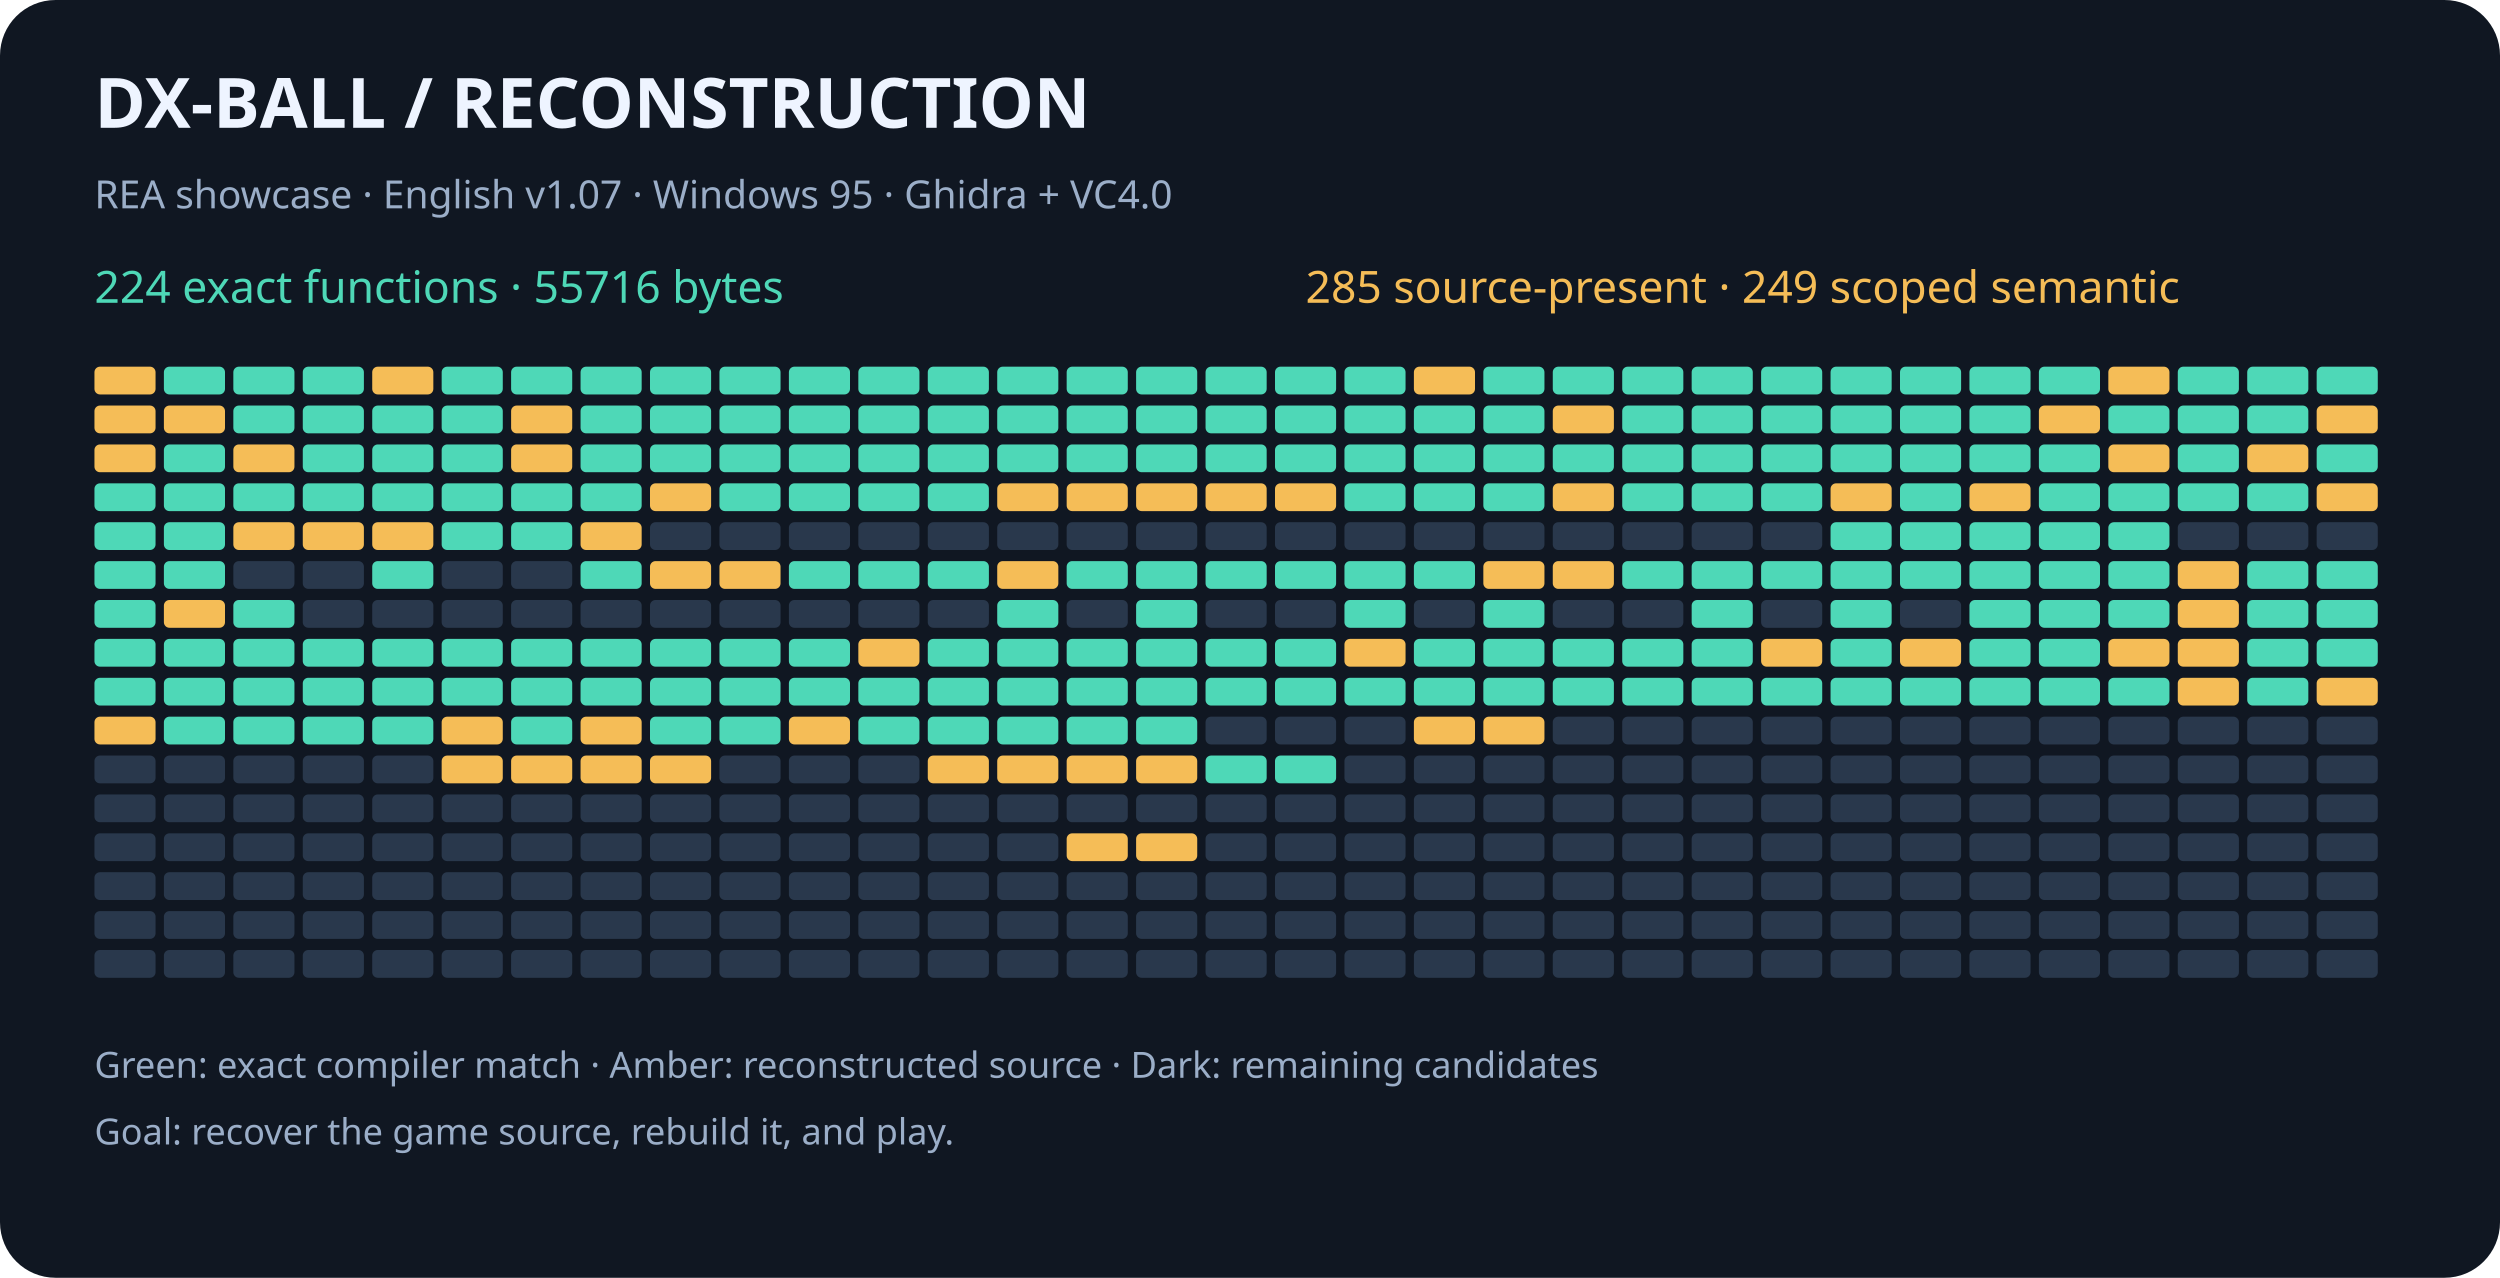
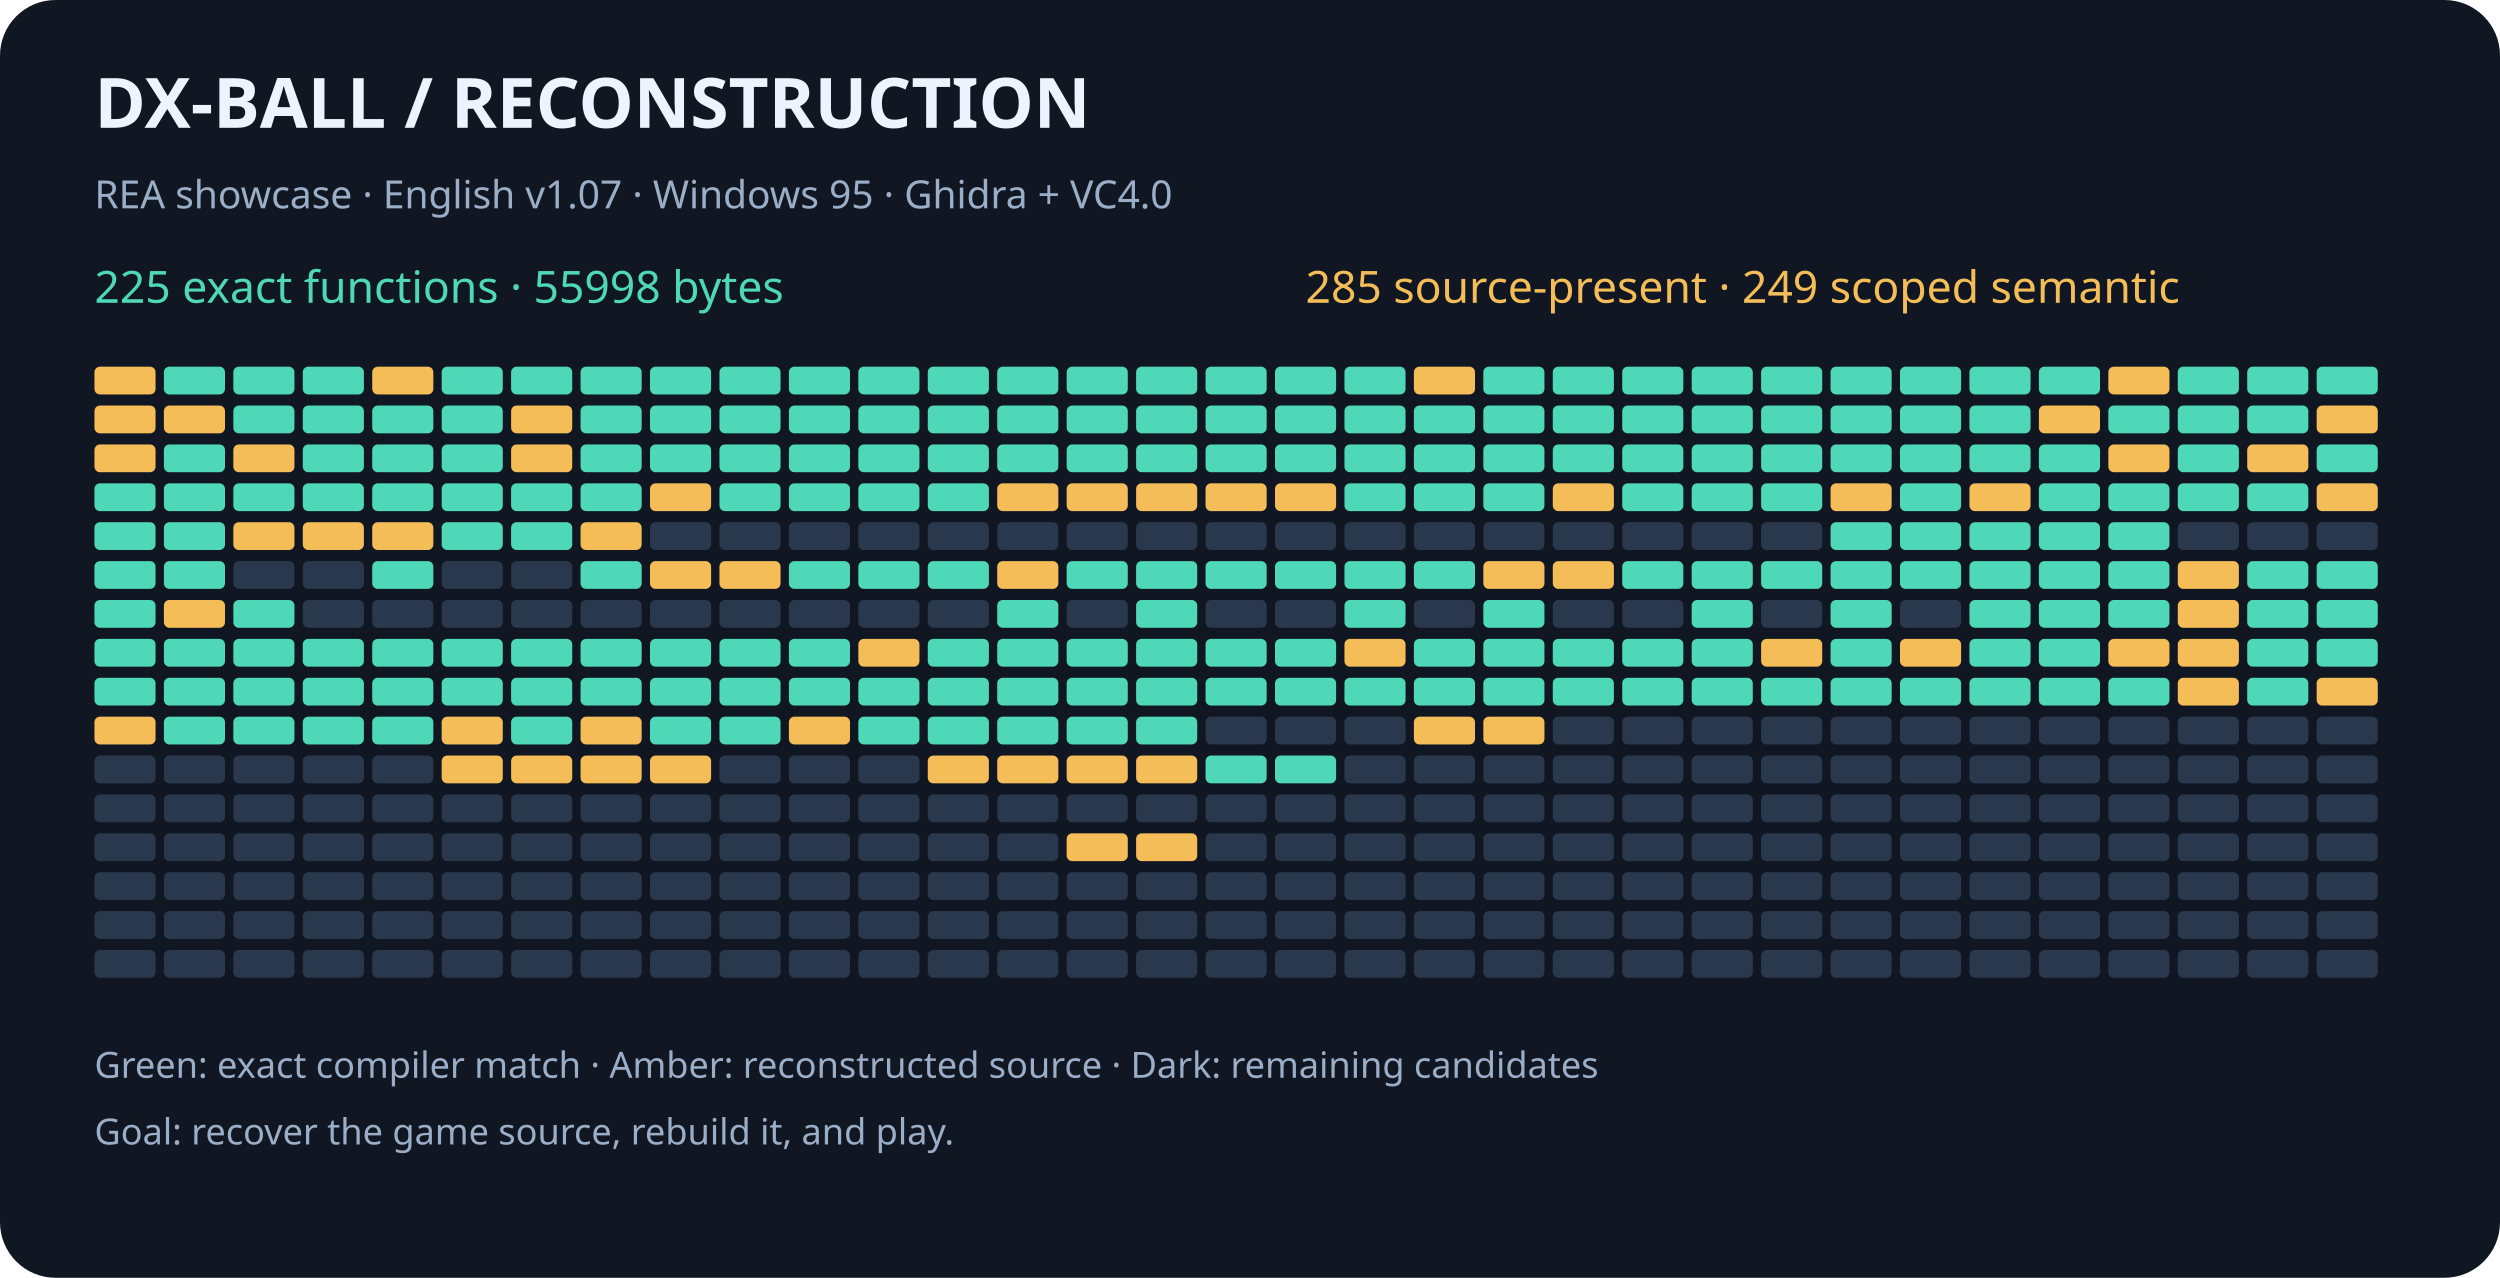
<svg xmlns="http://www.w3.org/2000/svg" width="900" height="460" viewBox="0 0 900 460" role="img" aria-labelledby="title desc">
  <rect width="900" height="460" rx="20" fill="#101722" />
  <g font-family="sans-serif">
    <text x="34" y="46" fill="#eef4ff" font-size="25" font-weight="bold">DX-BALL  /  RECONSTRUCTION</text>
    <text x="34" y="75" fill="#9baec8" font-size="14">REA showcase · English v1.07 · Windows 95 · Ghidra + VC4.0</text>
-     <text x="34" y="109" fill="#4ed8b7" font-size="16">224 exact functions · 55716 bytes</text>
+     <text x="34" y="109" fill="#4ed8b7" font-size="16">225 exact functions · 55998 bytes</text>
    <text x="470" y="109" fill="#f5bd57" font-size="16">285 source-present · 249 scoped semantic</text>
    <rect x="34" y="132" width="22" height="10" rx="2" fill="#f5bd57" />
    <rect x="59" y="132" width="22" height="10" rx="2" fill="#4ed8b7" />
    <rect x="84" y="132" width="22" height="10" rx="2" fill="#4ed8b7" />
    <rect x="109" y="132" width="22" height="10" rx="2" fill="#4ed8b7" />
    <rect x="134" y="132" width="22" height="10" rx="2" fill="#f5bd57" />
    <rect x="159" y="132" width="22" height="10" rx="2" fill="#4ed8b7" />
    <rect x="184" y="132" width="22" height="10" rx="2" fill="#4ed8b7" />
    <rect x="209" y="132" width="22" height="10" rx="2" fill="#4ed8b7" />
    <rect x="234" y="132" width="22" height="10" rx="2" fill="#4ed8b7" />
    <rect x="259" y="132" width="22" height="10" rx="2" fill="#4ed8b7" />
    <rect x="284" y="132" width="22" height="10" rx="2" fill="#4ed8b7" />
    <rect x="309" y="132" width="22" height="10" rx="2" fill="#4ed8b7" />
    <rect x="334" y="132" width="22" height="10" rx="2" fill="#4ed8b7" />
    <rect x="359" y="132" width="22" height="10" rx="2" fill="#4ed8b7" />
    <rect x="384" y="132" width="22" height="10" rx="2" fill="#4ed8b7" />
    <rect x="409" y="132" width="22" height="10" rx="2" fill="#4ed8b7" />
    <rect x="434" y="132" width="22" height="10" rx="2" fill="#4ed8b7" />
    <rect x="459" y="132" width="22" height="10" rx="2" fill="#4ed8b7" />
    <rect x="484" y="132" width="22" height="10" rx="2" fill="#4ed8b7" />
    <rect x="509" y="132" width="22" height="10" rx="2" fill="#f5bd57" />
    <rect x="534" y="132" width="22" height="10" rx="2" fill="#4ed8b7" />
    <rect x="559" y="132" width="22" height="10" rx="2" fill="#4ed8b7" />
    <rect x="584" y="132" width="22" height="10" rx="2" fill="#4ed8b7" />
    <rect x="609" y="132" width="22" height="10" rx="2" fill="#4ed8b7" />
    <rect x="634" y="132" width="22" height="10" rx="2" fill="#4ed8b7" />
    <rect x="659" y="132" width="22" height="10" rx="2" fill="#4ed8b7" />
    <rect x="684" y="132" width="22" height="10" rx="2" fill="#4ed8b7" />
    <rect x="709" y="132" width="22" height="10" rx="2" fill="#4ed8b7" />
    <rect x="734" y="132" width="22" height="10" rx="2" fill="#4ed8b7" />
    <rect x="759" y="132" width="22" height="10" rx="2" fill="#f5bd57" />
    <rect x="784" y="132" width="22" height="10" rx="2" fill="#4ed8b7" />
    <rect x="809" y="132" width="22" height="10" rx="2" fill="#4ed8b7" />
    <rect x="834" y="132" width="22" height="10" rx="2" fill="#4ed8b7" />
    <rect x="34" y="146" width="22" height="10" rx="2" fill="#f5bd57" />
    <rect x="59" y="146" width="22" height="10" rx="2" fill="#f5bd57" />
    <rect x="84" y="146" width="22" height="10" rx="2" fill="#4ed8b7" />
    <rect x="109" y="146" width="22" height="10" rx="2" fill="#4ed8b7" />
    <rect x="134" y="146" width="22" height="10" rx="2" fill="#4ed8b7" />
    <rect x="159" y="146" width="22" height="10" rx="2" fill="#4ed8b7" />
    <rect x="184" y="146" width="22" height="10" rx="2" fill="#f5bd57" />
    <rect x="209" y="146" width="22" height="10" rx="2" fill="#4ed8b7" />
    <rect x="234" y="146" width="22" height="10" rx="2" fill="#4ed8b7" />
    <rect x="259" y="146" width="22" height="10" rx="2" fill="#4ed8b7" />
    <rect x="284" y="146" width="22" height="10" rx="2" fill="#4ed8b7" />
    <rect x="309" y="146" width="22" height="10" rx="2" fill="#4ed8b7" />
    <rect x="334" y="146" width="22" height="10" rx="2" fill="#4ed8b7" />
    <rect x="359" y="146" width="22" height="10" rx="2" fill="#4ed8b7" />
    <rect x="384" y="146" width="22" height="10" rx="2" fill="#4ed8b7" />
    <rect x="409" y="146" width="22" height="10" rx="2" fill="#4ed8b7" />
    <rect x="434" y="146" width="22" height="10" rx="2" fill="#4ed8b7" />
    <rect x="459" y="146" width="22" height="10" rx="2" fill="#4ed8b7" />
    <rect x="484" y="146" width="22" height="10" rx="2" fill="#4ed8b7" />
    <rect x="509" y="146" width="22" height="10" rx="2" fill="#4ed8b7" />
    <rect x="534" y="146" width="22" height="10" rx="2" fill="#4ed8b7" />
-     <rect x="559" y="146" width="22" height="10" rx="2" fill="#f5bd57" />
+     <rect x="559" y="146" width="22" height="10" rx="2" fill="#4ed8b7" />
    <rect x="584" y="146" width="22" height="10" rx="2" fill="#4ed8b7" />
    <rect x="609" y="146" width="22" height="10" rx="2" fill="#4ed8b7" />
    <rect x="634" y="146" width="22" height="10" rx="2" fill="#4ed8b7" />
    <rect x="659" y="146" width="22" height="10" rx="2" fill="#4ed8b7" />
    <rect x="684" y="146" width="22" height="10" rx="2" fill="#4ed8b7" />
    <rect x="709" y="146" width="22" height="10" rx="2" fill="#4ed8b7" />
    <rect x="734" y="146" width="22" height="10" rx="2" fill="#f5bd57" />
    <rect x="759" y="146" width="22" height="10" rx="2" fill="#4ed8b7" />
    <rect x="784" y="146" width="22" height="10" rx="2" fill="#4ed8b7" />
    <rect x="809" y="146" width="22" height="10" rx="2" fill="#4ed8b7" />
    <rect x="834" y="146" width="22" height="10" rx="2" fill="#f5bd57" />
    <rect x="34" y="160" width="22" height="10" rx="2" fill="#f5bd57" />
    <rect x="59" y="160" width="22" height="10" rx="2" fill="#4ed8b7" />
    <rect x="84" y="160" width="22" height="10" rx="2" fill="#f5bd57" />
    <rect x="109" y="160" width="22" height="10" rx="2" fill="#4ed8b7" />
    <rect x="134" y="160" width="22" height="10" rx="2" fill="#4ed8b7" />
    <rect x="159" y="160" width="22" height="10" rx="2" fill="#4ed8b7" />
    <rect x="184" y="160" width="22" height="10" rx="2" fill="#f5bd57" />
    <rect x="209" y="160" width="22" height="10" rx="2" fill="#4ed8b7" />
    <rect x="234" y="160" width="22" height="10" rx="2" fill="#4ed8b7" />
    <rect x="259" y="160" width="22" height="10" rx="2" fill="#4ed8b7" />
    <rect x="284" y="160" width="22" height="10" rx="2" fill="#4ed8b7" />
    <rect x="309" y="160" width="22" height="10" rx="2" fill="#4ed8b7" />
    <rect x="334" y="160" width="22" height="10" rx="2" fill="#4ed8b7" />
    <rect x="359" y="160" width="22" height="10" rx="2" fill="#4ed8b7" />
    <rect x="384" y="160" width="22" height="10" rx="2" fill="#4ed8b7" />
    <rect x="409" y="160" width="22" height="10" rx="2" fill="#4ed8b7" />
    <rect x="434" y="160" width="22" height="10" rx="2" fill="#4ed8b7" />
    <rect x="459" y="160" width="22" height="10" rx="2" fill="#4ed8b7" />
    <rect x="484" y="160" width="22" height="10" rx="2" fill="#4ed8b7" />
    <rect x="509" y="160" width="22" height="10" rx="2" fill="#4ed8b7" />
    <rect x="534" y="160" width="22" height="10" rx="2" fill="#4ed8b7" />
    <rect x="559" y="160" width="22" height="10" rx="2" fill="#4ed8b7" />
    <rect x="584" y="160" width="22" height="10" rx="2" fill="#4ed8b7" />
    <rect x="609" y="160" width="22" height="10" rx="2" fill="#4ed8b7" />
    <rect x="634" y="160" width="22" height="10" rx="2" fill="#4ed8b7" />
    <rect x="659" y="160" width="22" height="10" rx="2" fill="#4ed8b7" />
    <rect x="684" y="160" width="22" height="10" rx="2" fill="#4ed8b7" />
    <rect x="709" y="160" width="22" height="10" rx="2" fill="#4ed8b7" />
    <rect x="734" y="160" width="22" height="10" rx="2" fill="#4ed8b7" />
    <rect x="759" y="160" width="22" height="10" rx="2" fill="#f5bd57" />
    <rect x="784" y="160" width="22" height="10" rx="2" fill="#4ed8b7" />
    <rect x="809" y="160" width="22" height="10" rx="2" fill="#f5bd57" />
    <rect x="834" y="160" width="22" height="10" rx="2" fill="#4ed8b7" />
    <rect x="34" y="174" width="22" height="10" rx="2" fill="#4ed8b7" />
    <rect x="59" y="174" width="22" height="10" rx="2" fill="#4ed8b7" />
    <rect x="84" y="174" width="22" height="10" rx="2" fill="#4ed8b7" />
    <rect x="109" y="174" width="22" height="10" rx="2" fill="#4ed8b7" />
    <rect x="134" y="174" width="22" height="10" rx="2" fill="#4ed8b7" />
    <rect x="159" y="174" width="22" height="10" rx="2" fill="#4ed8b7" />
    <rect x="184" y="174" width="22" height="10" rx="2" fill="#4ed8b7" />
    <rect x="209" y="174" width="22" height="10" rx="2" fill="#4ed8b7" />
    <rect x="234" y="174" width="22" height="10" rx="2" fill="#f5bd57" />
    <rect x="259" y="174" width="22" height="10" rx="2" fill="#4ed8b7" />
    <rect x="284" y="174" width="22" height="10" rx="2" fill="#4ed8b7" />
    <rect x="309" y="174" width="22" height="10" rx="2" fill="#4ed8b7" />
    <rect x="334" y="174" width="22" height="10" rx="2" fill="#4ed8b7" />
    <rect x="359" y="174" width="22" height="10" rx="2" fill="#f5bd57" />
    <rect x="384" y="174" width="22" height="10" rx="2" fill="#f5bd57" />
    <rect x="409" y="174" width="22" height="10" rx="2" fill="#f5bd57" />
    <rect x="434" y="174" width="22" height="10" rx="2" fill="#f5bd57" />
    <rect x="459" y="174" width="22" height="10" rx="2" fill="#f5bd57" />
    <rect x="484" y="174" width="22" height="10" rx="2" fill="#4ed8b7" />
    <rect x="509" y="174" width="22" height="10" rx="2" fill="#4ed8b7" />
    <rect x="534" y="174" width="22" height="10" rx="2" fill="#4ed8b7" />
    <rect x="559" y="174" width="22" height="10" rx="2" fill="#f5bd57" />
    <rect x="584" y="174" width="22" height="10" rx="2" fill="#4ed8b7" />
    <rect x="609" y="174" width="22" height="10" rx="2" fill="#4ed8b7" />
    <rect x="634" y="174" width="22" height="10" rx="2" fill="#4ed8b7" />
    <rect x="659" y="174" width="22" height="10" rx="2" fill="#f5bd57" />
    <rect x="684" y="174" width="22" height="10" rx="2" fill="#4ed8b7" />
    <rect x="709" y="174" width="22" height="10" rx="2" fill="#f5bd57" />
    <rect x="734" y="174" width="22" height="10" rx="2" fill="#4ed8b7" />
    <rect x="759" y="174" width="22" height="10" rx="2" fill="#4ed8b7" />
    <rect x="784" y="174" width="22" height="10" rx="2" fill="#4ed8b7" />
    <rect x="809" y="174" width="22" height="10" rx="2" fill="#4ed8b7" />
    <rect x="834" y="174" width="22" height="10" rx="2" fill="#f5bd57" />
    <rect x="34" y="188" width="22" height="10" rx="2" fill="#4ed8b7" />
    <rect x="59" y="188" width="22" height="10" rx="2" fill="#4ed8b7" />
    <rect x="84" y="188" width="22" height="10" rx="2" fill="#f5bd57" />
    <rect x="109" y="188" width="22" height="10" rx="2" fill="#f5bd57" />
    <rect x="134" y="188" width="22" height="10" rx="2" fill="#f5bd57" />
    <rect x="159" y="188" width="22" height="10" rx="2" fill="#4ed8b7" />
    <rect x="184" y="188" width="22" height="10" rx="2" fill="#4ed8b7" />
    <rect x="209" y="188" width="22" height="10" rx="2" fill="#f5bd57" />
    <rect x="234" y="188" width="22" height="10" rx="2" fill="#29384c" />
    <rect x="259" y="188" width="22" height="10" rx="2" fill="#29384c" />
    <rect x="284" y="188" width="22" height="10" rx="2" fill="#29384c" />
    <rect x="309" y="188" width="22" height="10" rx="2" fill="#29384c" />
    <rect x="334" y="188" width="22" height="10" rx="2" fill="#29384c" />
    <rect x="359" y="188" width="22" height="10" rx="2" fill="#29384c" />
    <rect x="384" y="188" width="22" height="10" rx="2" fill="#29384c" />
    <rect x="409" y="188" width="22" height="10" rx="2" fill="#29384c" />
    <rect x="434" y="188" width="22" height="10" rx="2" fill="#29384c" />
    <rect x="459" y="188" width="22" height="10" rx="2" fill="#29384c" />
    <rect x="484" y="188" width="22" height="10" rx="2" fill="#29384c" />
    <rect x="509" y="188" width="22" height="10" rx="2" fill="#29384c" />
    <rect x="534" y="188" width="22" height="10" rx="2" fill="#29384c" />
    <rect x="559" y="188" width="22" height="10" rx="2" fill="#29384c" />
    <rect x="584" y="188" width="22" height="10" rx="2" fill="#29384c" />
    <rect x="609" y="188" width="22" height="10" rx="2" fill="#29384c" />
    <rect x="634" y="188" width="22" height="10" rx="2" fill="#29384c" />
    <rect x="659" y="188" width="22" height="10" rx="2" fill="#4ed8b7" />
    <rect x="684" y="188" width="22" height="10" rx="2" fill="#4ed8b7" />
    <rect x="709" y="188" width="22" height="10" rx="2" fill="#4ed8b7" />
    <rect x="734" y="188" width="22" height="10" rx="2" fill="#4ed8b7" />
    <rect x="759" y="188" width="22" height="10" rx="2" fill="#4ed8b7" />
    <rect x="784" y="188" width="22" height="10" rx="2" fill="#29384c" />
    <rect x="809" y="188" width="22" height="10" rx="2" fill="#29384c" />
    <rect x="834" y="188" width="22" height="10" rx="2" fill="#29384c" />
    <rect x="34" y="202" width="22" height="10" rx="2" fill="#4ed8b7" />
    <rect x="59" y="202" width="22" height="10" rx="2" fill="#4ed8b7" />
    <rect x="84" y="202" width="22" height="10" rx="2" fill="#29384c" />
    <rect x="109" y="202" width="22" height="10" rx="2" fill="#29384c" />
    <rect x="134" y="202" width="22" height="10" rx="2" fill="#4ed8b7" />
    <rect x="159" y="202" width="22" height="10" rx="2" fill="#29384c" />
    <rect x="184" y="202" width="22" height="10" rx="2" fill="#29384c" />
    <rect x="209" y="202" width="22" height="10" rx="2" fill="#4ed8b7" />
    <rect x="234" y="202" width="22" height="10" rx="2" fill="#f5bd57" />
    <rect x="259" y="202" width="22" height="10" rx="2" fill="#f5bd57" />
    <rect x="284" y="202" width="22" height="10" rx="2" fill="#4ed8b7" />
    <rect x="309" y="202" width="22" height="10" rx="2" fill="#4ed8b7" />
    <rect x="334" y="202" width="22" height="10" rx="2" fill="#4ed8b7" />
    <rect x="359" y="202" width="22" height="10" rx="2" fill="#f5bd57" />
    <rect x="384" y="202" width="22" height="10" rx="2" fill="#4ed8b7" />
    <rect x="409" y="202" width="22" height="10" rx="2" fill="#4ed8b7" />
    <rect x="434" y="202" width="22" height="10" rx="2" fill="#4ed8b7" />
    <rect x="459" y="202" width="22" height="10" rx="2" fill="#4ed8b7" />
    <rect x="484" y="202" width="22" height="10" rx="2" fill="#4ed8b7" />
    <rect x="509" y="202" width="22" height="10" rx="2" fill="#4ed8b7" />
    <rect x="534" y="202" width="22" height="10" rx="2" fill="#f5bd57" />
    <rect x="559" y="202" width="22" height="10" rx="2" fill="#f5bd57" />
    <rect x="584" y="202" width="22" height="10" rx="2" fill="#4ed8b7" />
    <rect x="609" y="202" width="22" height="10" rx="2" fill="#4ed8b7" />
    <rect x="634" y="202" width="22" height="10" rx="2" fill="#4ed8b7" />
    <rect x="659" y="202" width="22" height="10" rx="2" fill="#4ed8b7" />
    <rect x="684" y="202" width="22" height="10" rx="2" fill="#4ed8b7" />
    <rect x="709" y="202" width="22" height="10" rx="2" fill="#4ed8b7" />
    <rect x="734" y="202" width="22" height="10" rx="2" fill="#4ed8b7" />
    <rect x="759" y="202" width="22" height="10" rx="2" fill="#4ed8b7" />
    <rect x="784" y="202" width="22" height="10" rx="2" fill="#f5bd57" />
    <rect x="809" y="202" width="22" height="10" rx="2" fill="#4ed8b7" />
    <rect x="834" y="202" width="22" height="10" rx="2" fill="#4ed8b7" />
    <rect x="34" y="216" width="22" height="10" rx="2" fill="#4ed8b7" />
    <rect x="59" y="216" width="22" height="10" rx="2" fill="#f5bd57" />
    <rect x="84" y="216" width="22" height="10" rx="2" fill="#4ed8b7" />
    <rect x="109" y="216" width="22" height="10" rx="2" fill="#29384c" />
    <rect x="134" y="216" width="22" height="10" rx="2" fill="#29384c" />
    <rect x="159" y="216" width="22" height="10" rx="2" fill="#29384c" />
    <rect x="184" y="216" width="22" height="10" rx="2" fill="#29384c" />
    <rect x="209" y="216" width="22" height="10" rx="2" fill="#29384c" />
    <rect x="234" y="216" width="22" height="10" rx="2" fill="#29384c" />
    <rect x="259" y="216" width="22" height="10" rx="2" fill="#29384c" />
    <rect x="284" y="216" width="22" height="10" rx="2" fill="#29384c" />
    <rect x="309" y="216" width="22" height="10" rx="2" fill="#29384c" />
    <rect x="334" y="216" width="22" height="10" rx="2" fill="#29384c" />
    <rect x="359" y="216" width="22" height="10" rx="2" fill="#4ed8b7" />
    <rect x="384" y="216" width="22" height="10" rx="2" fill="#29384c" />
    <rect x="409" y="216" width="22" height="10" rx="2" fill="#4ed8b7" />
    <rect x="434" y="216" width="22" height="10" rx="2" fill="#29384c" />
    <rect x="459" y="216" width="22" height="10" rx="2" fill="#29384c" />
    <rect x="484" y="216" width="22" height="10" rx="2" fill="#4ed8b7" />
    <rect x="509" y="216" width="22" height="10" rx="2" fill="#29384c" />
    <rect x="534" y="216" width="22" height="10" rx="2" fill="#4ed8b7" />
    <rect x="559" y="216" width="22" height="10" rx="2" fill="#29384c" />
    <rect x="584" y="216" width="22" height="10" rx="2" fill="#29384c" />
    <rect x="609" y="216" width="22" height="10" rx="2" fill="#4ed8b7" />
    <rect x="634" y="216" width="22" height="10" rx="2" fill="#29384c" />
    <rect x="659" y="216" width="22" height="10" rx="2" fill="#4ed8b7" />
    <rect x="684" y="216" width="22" height="10" rx="2" fill="#29384c" />
    <rect x="709" y="216" width="22" height="10" rx="2" fill="#4ed8b7" />
    <rect x="734" y="216" width="22" height="10" rx="2" fill="#4ed8b7" />
    <rect x="759" y="216" width="22" height="10" rx="2" fill="#4ed8b7" />
    <rect x="784" y="216" width="22" height="10" rx="2" fill="#f5bd57" />
    <rect x="809" y="216" width="22" height="10" rx="2" fill="#4ed8b7" />
    <rect x="834" y="216" width="22" height="10" rx="2" fill="#4ed8b7" />
    <rect x="34" y="230" width="22" height="10" rx="2" fill="#4ed8b7" />
    <rect x="59" y="230" width="22" height="10" rx="2" fill="#4ed8b7" />
    <rect x="84" y="230" width="22" height="10" rx="2" fill="#4ed8b7" />
    <rect x="109" y="230" width="22" height="10" rx="2" fill="#4ed8b7" />
    <rect x="134" y="230" width="22" height="10" rx="2" fill="#4ed8b7" />
    <rect x="159" y="230" width="22" height="10" rx="2" fill="#4ed8b7" />
    <rect x="184" y="230" width="22" height="10" rx="2" fill="#4ed8b7" />
    <rect x="209" y="230" width="22" height="10" rx="2" fill="#4ed8b7" />
    <rect x="234" y="230" width="22" height="10" rx="2" fill="#4ed8b7" />
    <rect x="259" y="230" width="22" height="10" rx="2" fill="#4ed8b7" />
    <rect x="284" y="230" width="22" height="10" rx="2" fill="#4ed8b7" />
    <rect x="309" y="230" width="22" height="10" rx="2" fill="#f5bd57" />
    <rect x="334" y="230" width="22" height="10" rx="2" fill="#4ed8b7" />
    <rect x="359" y="230" width="22" height="10" rx="2" fill="#4ed8b7" />
    <rect x="384" y="230" width="22" height="10" rx="2" fill="#4ed8b7" />
    <rect x="409" y="230" width="22" height="10" rx="2" fill="#4ed8b7" />
    <rect x="434" y="230" width="22" height="10" rx="2" fill="#4ed8b7" />
    <rect x="459" y="230" width="22" height="10" rx="2" fill="#4ed8b7" />
    <rect x="484" y="230" width="22" height="10" rx="2" fill="#f5bd57" />
    <rect x="509" y="230" width="22" height="10" rx="2" fill="#4ed8b7" />
    <rect x="534" y="230" width="22" height="10" rx="2" fill="#4ed8b7" />
    <rect x="559" y="230" width="22" height="10" rx="2" fill="#4ed8b7" />
    <rect x="584" y="230" width="22" height="10" rx="2" fill="#4ed8b7" />
    <rect x="609" y="230" width="22" height="10" rx="2" fill="#4ed8b7" />
    <rect x="634" y="230" width="22" height="10" rx="2" fill="#f5bd57" />
    <rect x="659" y="230" width="22" height="10" rx="2" fill="#4ed8b7" />
    <rect x="684" y="230" width="22" height="10" rx="2" fill="#f5bd57" />
    <rect x="709" y="230" width="22" height="10" rx="2" fill="#4ed8b7" />
    <rect x="734" y="230" width="22" height="10" rx="2" fill="#4ed8b7" />
    <rect x="759" y="230" width="22" height="10" rx="2" fill="#f5bd57" />
    <rect x="784" y="230" width="22" height="10" rx="2" fill="#f5bd57" />
    <rect x="809" y="230" width="22" height="10" rx="2" fill="#4ed8b7" />
    <rect x="834" y="230" width="22" height="10" rx="2" fill="#4ed8b7" />
    <rect x="34" y="244" width="22" height="10" rx="2" fill="#4ed8b7" />
    <rect x="59" y="244" width="22" height="10" rx="2" fill="#4ed8b7" />
    <rect x="84" y="244" width="22" height="10" rx="2" fill="#4ed8b7" />
    <rect x="109" y="244" width="22" height="10" rx="2" fill="#4ed8b7" />
    <rect x="134" y="244" width="22" height="10" rx="2" fill="#4ed8b7" />
    <rect x="159" y="244" width="22" height="10" rx="2" fill="#4ed8b7" />
    <rect x="184" y="244" width="22" height="10" rx="2" fill="#4ed8b7" />
    <rect x="209" y="244" width="22" height="10" rx="2" fill="#4ed8b7" />
    <rect x="234" y="244" width="22" height="10" rx="2" fill="#4ed8b7" />
    <rect x="259" y="244" width="22" height="10" rx="2" fill="#4ed8b7" />
    <rect x="284" y="244" width="22" height="10" rx="2" fill="#4ed8b7" />
    <rect x="309" y="244" width="22" height="10" rx="2" fill="#4ed8b7" />
    <rect x="334" y="244" width="22" height="10" rx="2" fill="#4ed8b7" />
    <rect x="359" y="244" width="22" height="10" rx="2" fill="#4ed8b7" />
    <rect x="384" y="244" width="22" height="10" rx="2" fill="#4ed8b7" />
    <rect x="409" y="244" width="22" height="10" rx="2" fill="#4ed8b7" />
    <rect x="434" y="244" width="22" height="10" rx="2" fill="#4ed8b7" />
    <rect x="459" y="244" width="22" height="10" rx="2" fill="#4ed8b7" />
    <rect x="484" y="244" width="22" height="10" rx="2" fill="#4ed8b7" />
    <rect x="509" y="244" width="22" height="10" rx="2" fill="#4ed8b7" />
    <rect x="534" y="244" width="22" height="10" rx="2" fill="#4ed8b7" />
    <rect x="559" y="244" width="22" height="10" rx="2" fill="#4ed8b7" />
    <rect x="584" y="244" width="22" height="10" rx="2" fill="#4ed8b7" />
    <rect x="609" y="244" width="22" height="10" rx="2" fill="#4ed8b7" />
    <rect x="634" y="244" width="22" height="10" rx="2" fill="#4ed8b7" />
    <rect x="659" y="244" width="22" height="10" rx="2" fill="#4ed8b7" />
    <rect x="684" y="244" width="22" height="10" rx="2" fill="#4ed8b7" />
    <rect x="709" y="244" width="22" height="10" rx="2" fill="#4ed8b7" />
    <rect x="734" y="244" width="22" height="10" rx="2" fill="#4ed8b7" />
    <rect x="759" y="244" width="22" height="10" rx="2" fill="#4ed8b7" />
    <rect x="784" y="244" width="22" height="10" rx="2" fill="#f5bd57" />
    <rect x="809" y="244" width="22" height="10" rx="2" fill="#4ed8b7" />
    <rect x="834" y="244" width="22" height="10" rx="2" fill="#f5bd57" />
    <rect x="34" y="258" width="22" height="10" rx="2" fill="#f5bd57" />
    <rect x="59" y="258" width="22" height="10" rx="2" fill="#4ed8b7" />
    <rect x="84" y="258" width="22" height="10" rx="2" fill="#4ed8b7" />
    <rect x="109" y="258" width="22" height="10" rx="2" fill="#4ed8b7" />
    <rect x="134" y="258" width="22" height="10" rx="2" fill="#4ed8b7" />
    <rect x="159" y="258" width="22" height="10" rx="2" fill="#f5bd57" />
    <rect x="184" y="258" width="22" height="10" rx="2" fill="#4ed8b7" />
    <rect x="209" y="258" width="22" height="10" rx="2" fill="#f5bd57" />
    <rect x="234" y="258" width="22" height="10" rx="2" fill="#4ed8b7" />
    <rect x="259" y="258" width="22" height="10" rx="2" fill="#4ed8b7" />
    <rect x="284" y="258" width="22" height="10" rx="2" fill="#f5bd57" />
    <rect x="309" y="258" width="22" height="10" rx="2" fill="#4ed8b7" />
    <rect x="334" y="258" width="22" height="10" rx="2" fill="#4ed8b7" />
    <rect x="359" y="258" width="22" height="10" rx="2" fill="#4ed8b7" />
    <rect x="384" y="258" width="22" height="10" rx="2" fill="#4ed8b7" />
    <rect x="409" y="258" width="22" height="10" rx="2" fill="#4ed8b7" />
    <rect x="434" y="258" width="22" height="10" rx="2" fill="#29384c" />
    <rect x="459" y="258" width="22" height="10" rx="2" fill="#29384c" />
    <rect x="484" y="258" width="22" height="10" rx="2" fill="#29384c" />
    <rect x="509" y="258" width="22" height="10" rx="2" fill="#f5bd57" />
    <rect x="534" y="258" width="22" height="10" rx="2" fill="#f5bd57" />
    <rect x="559" y="258" width="22" height="10" rx="2" fill="#29384c" />
    <rect x="584" y="258" width="22" height="10" rx="2" fill="#29384c" />
    <rect x="609" y="258" width="22" height="10" rx="2" fill="#29384c" />
    <rect x="634" y="258" width="22" height="10" rx="2" fill="#29384c" />
    <rect x="659" y="258" width="22" height="10" rx="2" fill="#29384c" />
    <rect x="684" y="258" width="22" height="10" rx="2" fill="#29384c" />
    <rect x="709" y="258" width="22" height="10" rx="2" fill="#29384c" />
    <rect x="734" y="258" width="22" height="10" rx="2" fill="#29384c" />
    <rect x="759" y="258" width="22" height="10" rx="2" fill="#29384c" />
    <rect x="784" y="258" width="22" height="10" rx="2" fill="#29384c" />
    <rect x="809" y="258" width="22" height="10" rx="2" fill="#29384c" />
    <rect x="834" y="258" width="22" height="10" rx="2" fill="#29384c" />
    <rect x="34" y="272" width="22" height="10" rx="2" fill="#29384c" />
    <rect x="59" y="272" width="22" height="10" rx="2" fill="#29384c" />
    <rect x="84" y="272" width="22" height="10" rx="2" fill="#29384c" />
    <rect x="109" y="272" width="22" height="10" rx="2" fill="#29384c" />
    <rect x="134" y="272" width="22" height="10" rx="2" fill="#29384c" />
    <rect x="159" y="272" width="22" height="10" rx="2" fill="#f5bd57" />
    <rect x="184" y="272" width="22" height="10" rx="2" fill="#f5bd57" />
    <rect x="209" y="272" width="22" height="10" rx="2" fill="#f5bd57" />
    <rect x="234" y="272" width="22" height="10" rx="2" fill="#f5bd57" />
    <rect x="259" y="272" width="22" height="10" rx="2" fill="#29384c" />
    <rect x="284" y="272" width="22" height="10" rx="2" fill="#29384c" />
    <rect x="309" y="272" width="22" height="10" rx="2" fill="#29384c" />
    <rect x="334" y="272" width="22" height="10" rx="2" fill="#f5bd57" />
    <rect x="359" y="272" width="22" height="10" rx="2" fill="#f5bd57" />
    <rect x="384" y="272" width="22" height="10" rx="2" fill="#f5bd57" />
    <rect x="409" y="272" width="22" height="10" rx="2" fill="#f5bd57" />
    <rect x="434" y="272" width="22" height="10" rx="2" fill="#4ed8b7" />
    <rect x="459" y="272" width="22" height="10" rx="2" fill="#4ed8b7" />
    <rect x="484" y="272" width="22" height="10" rx="2" fill="#29384c" />
    <rect x="509" y="272" width="22" height="10" rx="2" fill="#29384c" />
    <rect x="534" y="272" width="22" height="10" rx="2" fill="#29384c" />
    <rect x="559" y="272" width="22" height="10" rx="2" fill="#29384c" />
    <rect x="584" y="272" width="22" height="10" rx="2" fill="#29384c" />
    <rect x="609" y="272" width="22" height="10" rx="2" fill="#29384c" />
    <rect x="634" y="272" width="22" height="10" rx="2" fill="#29384c" />
    <rect x="659" y="272" width="22" height="10" rx="2" fill="#29384c" />
    <rect x="684" y="272" width="22" height="10" rx="2" fill="#29384c" />
    <rect x="709" y="272" width="22" height="10" rx="2" fill="#29384c" />
    <rect x="734" y="272" width="22" height="10" rx="2" fill="#29384c" />
    <rect x="759" y="272" width="22" height="10" rx="2" fill="#29384c" />
    <rect x="784" y="272" width="22" height="10" rx="2" fill="#29384c" />
    <rect x="809" y="272" width="22" height="10" rx="2" fill="#29384c" />
    <rect x="834" y="272" width="22" height="10" rx="2" fill="#29384c" />
    <rect x="34" y="286" width="22" height="10" rx="2" fill="#29384c" />
    <rect x="59" y="286" width="22" height="10" rx="2" fill="#29384c" />
    <rect x="84" y="286" width="22" height="10" rx="2" fill="#29384c" />
    <rect x="109" y="286" width="22" height="10" rx="2" fill="#29384c" />
    <rect x="134" y="286" width="22" height="10" rx="2" fill="#29384c" />
    <rect x="159" y="286" width="22" height="10" rx="2" fill="#29384c" />
    <rect x="184" y="286" width="22" height="10" rx="2" fill="#29384c" />
    <rect x="209" y="286" width="22" height="10" rx="2" fill="#29384c" />
    <rect x="234" y="286" width="22" height="10" rx="2" fill="#29384c" />
    <rect x="259" y="286" width="22" height="10" rx="2" fill="#29384c" />
    <rect x="284" y="286" width="22" height="10" rx="2" fill="#29384c" />
    <rect x="309" y="286" width="22" height="10" rx="2" fill="#29384c" />
    <rect x="334" y="286" width="22" height="10" rx="2" fill="#29384c" />
    <rect x="359" y="286" width="22" height="10" rx="2" fill="#29384c" />
    <rect x="384" y="286" width="22" height="10" rx="2" fill="#29384c" />
    <rect x="409" y="286" width="22" height="10" rx="2" fill="#29384c" />
    <rect x="434" y="286" width="22" height="10" rx="2" fill="#29384c" />
    <rect x="459" y="286" width="22" height="10" rx="2" fill="#29384c" />
    <rect x="484" y="286" width="22" height="10" rx="2" fill="#29384c" />
    <rect x="509" y="286" width="22" height="10" rx="2" fill="#29384c" />
    <rect x="534" y="286" width="22" height="10" rx="2" fill="#29384c" />
    <rect x="559" y="286" width="22" height="10" rx="2" fill="#29384c" />
    <rect x="584" y="286" width="22" height="10" rx="2" fill="#29384c" />
    <rect x="609" y="286" width="22" height="10" rx="2" fill="#29384c" />
    <rect x="634" y="286" width="22" height="10" rx="2" fill="#29384c" />
    <rect x="659" y="286" width="22" height="10" rx="2" fill="#29384c" />
    <rect x="684" y="286" width="22" height="10" rx="2" fill="#29384c" />
    <rect x="709" y="286" width="22" height="10" rx="2" fill="#29384c" />
    <rect x="734" y="286" width="22" height="10" rx="2" fill="#29384c" />
    <rect x="759" y="286" width="22" height="10" rx="2" fill="#29384c" />
    <rect x="784" y="286" width="22" height="10" rx="2" fill="#29384c" />
    <rect x="809" y="286" width="22" height="10" rx="2" fill="#29384c" />
    <rect x="834" y="286" width="22" height="10" rx="2" fill="#29384c" />
    <rect x="34" y="300" width="22" height="10" rx="2" fill="#29384c" />
    <rect x="59" y="300" width="22" height="10" rx="2" fill="#29384c" />
    <rect x="84" y="300" width="22" height="10" rx="2" fill="#29384c" />
    <rect x="109" y="300" width="22" height="10" rx="2" fill="#29384c" />
    <rect x="134" y="300" width="22" height="10" rx="2" fill="#29384c" />
    <rect x="159" y="300" width="22" height="10" rx="2" fill="#29384c" />
    <rect x="184" y="300" width="22" height="10" rx="2" fill="#29384c" />
    <rect x="209" y="300" width="22" height="10" rx="2" fill="#29384c" />
    <rect x="234" y="300" width="22" height="10" rx="2" fill="#29384c" />
    <rect x="259" y="300" width="22" height="10" rx="2" fill="#29384c" />
    <rect x="284" y="300" width="22" height="10" rx="2" fill="#29384c" />
    <rect x="309" y="300" width="22" height="10" rx="2" fill="#29384c" />
    <rect x="334" y="300" width="22" height="10" rx="2" fill="#29384c" />
    <rect x="359" y="300" width="22" height="10" rx="2" fill="#29384c" />
    <rect x="384" y="300" width="22" height="10" rx="2" fill="#f5bd57" />
    <rect x="409" y="300" width="22" height="10" rx="2" fill="#f5bd57" />
    <rect x="434" y="300" width="22" height="10" rx="2" fill="#29384c" />
    <rect x="459" y="300" width="22" height="10" rx="2" fill="#29384c" />
    <rect x="484" y="300" width="22" height="10" rx="2" fill="#29384c" />
    <rect x="509" y="300" width="22" height="10" rx="2" fill="#29384c" />
    <rect x="534" y="300" width="22" height="10" rx="2" fill="#29384c" />
    <rect x="559" y="300" width="22" height="10" rx="2" fill="#29384c" />
    <rect x="584" y="300" width="22" height="10" rx="2" fill="#29384c" />
    <rect x="609" y="300" width="22" height="10" rx="2" fill="#29384c" />
    <rect x="634" y="300" width="22" height="10" rx="2" fill="#29384c" />
    <rect x="659" y="300" width="22" height="10" rx="2" fill="#29384c" />
    <rect x="684" y="300" width="22" height="10" rx="2" fill="#29384c" />
    <rect x="709" y="300" width="22" height="10" rx="2" fill="#29384c" />
    <rect x="734" y="300" width="22" height="10" rx="2" fill="#29384c" />
    <rect x="759" y="300" width="22" height="10" rx="2" fill="#29384c" />
    <rect x="784" y="300" width="22" height="10" rx="2" fill="#29384c" />
    <rect x="809" y="300" width="22" height="10" rx="2" fill="#29384c" />
    <rect x="834" y="300" width="22" height="10" rx="2" fill="#29384c" />
    <rect x="34" y="314" width="22" height="10" rx="2" fill="#29384c" />
    <rect x="59" y="314" width="22" height="10" rx="2" fill="#29384c" />
    <rect x="84" y="314" width="22" height="10" rx="2" fill="#29384c" />
    <rect x="109" y="314" width="22" height="10" rx="2" fill="#29384c" />
    <rect x="134" y="314" width="22" height="10" rx="2" fill="#29384c" />
    <rect x="159" y="314" width="22" height="10" rx="2" fill="#29384c" />
    <rect x="184" y="314" width="22" height="10" rx="2" fill="#29384c" />
    <rect x="209" y="314" width="22" height="10" rx="2" fill="#29384c" />
    <rect x="234" y="314" width="22" height="10" rx="2" fill="#29384c" />
    <rect x="259" y="314" width="22" height="10" rx="2" fill="#29384c" />
    <rect x="284" y="314" width="22" height="10" rx="2" fill="#29384c" />
    <rect x="309" y="314" width="22" height="10" rx="2" fill="#29384c" />
    <rect x="334" y="314" width="22" height="10" rx="2" fill="#29384c" />
    <rect x="359" y="314" width="22" height="10" rx="2" fill="#29384c" />
    <rect x="384" y="314" width="22" height="10" rx="2" fill="#29384c" />
    <rect x="409" y="314" width="22" height="10" rx="2" fill="#29384c" />
    <rect x="434" y="314" width="22" height="10" rx="2" fill="#29384c" />
    <rect x="459" y="314" width="22" height="10" rx="2" fill="#29384c" />
    <rect x="484" y="314" width="22" height="10" rx="2" fill="#29384c" />
    <rect x="509" y="314" width="22" height="10" rx="2" fill="#29384c" />
    <rect x="534" y="314" width="22" height="10" rx="2" fill="#29384c" />
    <rect x="559" y="314" width="22" height="10" rx="2" fill="#29384c" />
    <rect x="584" y="314" width="22" height="10" rx="2" fill="#29384c" />
    <rect x="609" y="314" width="22" height="10" rx="2" fill="#29384c" />
    <rect x="634" y="314" width="22" height="10" rx="2" fill="#29384c" />
    <rect x="659" y="314" width="22" height="10" rx="2" fill="#29384c" />
    <rect x="684" y="314" width="22" height="10" rx="2" fill="#29384c" />
    <rect x="709" y="314" width="22" height="10" rx="2" fill="#29384c" />
    <rect x="734" y="314" width="22" height="10" rx="2" fill="#29384c" />
    <rect x="759" y="314" width="22" height="10" rx="2" fill="#29384c" />
    <rect x="784" y="314" width="22" height="10" rx="2" fill="#29384c" />
    <rect x="809" y="314" width="22" height="10" rx="2" fill="#29384c" />
    <rect x="834" y="314" width="22" height="10" rx="2" fill="#29384c" />
    <rect x="34" y="328" width="22" height="10" rx="2" fill="#29384c" />
    <rect x="59" y="328" width="22" height="10" rx="2" fill="#29384c" />
    <rect x="84" y="328" width="22" height="10" rx="2" fill="#29384c" />
    <rect x="109" y="328" width="22" height="10" rx="2" fill="#29384c" />
    <rect x="134" y="328" width="22" height="10" rx="2" fill="#29384c" />
    <rect x="159" y="328" width="22" height="10" rx="2" fill="#29384c" />
    <rect x="184" y="328" width="22" height="10" rx="2" fill="#29384c" />
    <rect x="209" y="328" width="22" height="10" rx="2" fill="#29384c" />
    <rect x="234" y="328" width="22" height="10" rx="2" fill="#29384c" />
    <rect x="259" y="328" width="22" height="10" rx="2" fill="#29384c" />
    <rect x="284" y="328" width="22" height="10" rx="2" fill="#29384c" />
    <rect x="309" y="328" width="22" height="10" rx="2" fill="#29384c" />
    <rect x="334" y="328" width="22" height="10" rx="2" fill="#29384c" />
    <rect x="359" y="328" width="22" height="10" rx="2" fill="#29384c" />
    <rect x="384" y="328" width="22" height="10" rx="2" fill="#29384c" />
    <rect x="409" y="328" width="22" height="10" rx="2" fill="#29384c" />
    <rect x="434" y="328" width="22" height="10" rx="2" fill="#29384c" />
    <rect x="459" y="328" width="22" height="10" rx="2" fill="#29384c" />
    <rect x="484" y="328" width="22" height="10" rx="2" fill="#29384c" />
    <rect x="509" y="328" width="22" height="10" rx="2" fill="#29384c" />
    <rect x="534" y="328" width="22" height="10" rx="2" fill="#29384c" />
    <rect x="559" y="328" width="22" height="10" rx="2" fill="#29384c" />
    <rect x="584" y="328" width="22" height="10" rx="2" fill="#29384c" />
    <rect x="609" y="328" width="22" height="10" rx="2" fill="#29384c" />
    <rect x="634" y="328" width="22" height="10" rx="2" fill="#29384c" />
    <rect x="659" y="328" width="22" height="10" rx="2" fill="#29384c" />
    <rect x="684" y="328" width="22" height="10" rx="2" fill="#29384c" />
    <rect x="709" y="328" width="22" height="10" rx="2" fill="#29384c" />
    <rect x="734" y="328" width="22" height="10" rx="2" fill="#29384c" />
    <rect x="759" y="328" width="22" height="10" rx="2" fill="#29384c" />
    <rect x="784" y="328" width="22" height="10" rx="2" fill="#29384c" />
    <rect x="809" y="328" width="22" height="10" rx="2" fill="#29384c" />
    <rect x="834" y="328" width="22" height="10" rx="2" fill="#29384c" />
    <rect x="34" y="342" width="22" height="10" rx="2" fill="#29384c" />
    <rect x="59" y="342" width="22" height="10" rx="2" fill="#29384c" />
    <rect x="84" y="342" width="22" height="10" rx="2" fill="#29384c" />
    <rect x="109" y="342" width="22" height="10" rx="2" fill="#29384c" />
    <rect x="134" y="342" width="22" height="10" rx="2" fill="#29384c" />
    <rect x="159" y="342" width="22" height="10" rx="2" fill="#29384c" />
    <rect x="184" y="342" width="22" height="10" rx="2" fill="#29384c" />
    <rect x="209" y="342" width="22" height="10" rx="2" fill="#29384c" />
    <rect x="234" y="342" width="22" height="10" rx="2" fill="#29384c" />
    <rect x="259" y="342" width="22" height="10" rx="2" fill="#29384c" />
    <rect x="284" y="342" width="22" height="10" rx="2" fill="#29384c" />
    <rect x="309" y="342" width="22" height="10" rx="2" fill="#29384c" />
    <rect x="334" y="342" width="22" height="10" rx="2" fill="#29384c" />
    <rect x="359" y="342" width="22" height="10" rx="2" fill="#29384c" />
    <rect x="384" y="342" width="22" height="10" rx="2" fill="#29384c" />
    <rect x="409" y="342" width="22" height="10" rx="2" fill="#29384c" />
    <rect x="434" y="342" width="22" height="10" rx="2" fill="#29384c" />
    <rect x="459" y="342" width="22" height="10" rx="2" fill="#29384c" />
    <rect x="484" y="342" width="22" height="10" rx="2" fill="#29384c" />
    <rect x="509" y="342" width="22" height="10" rx="2" fill="#29384c" />
    <rect x="534" y="342" width="22" height="10" rx="2" fill="#29384c" />
    <rect x="559" y="342" width="22" height="10" rx="2" fill="#29384c" />
    <rect x="584" y="342" width="22" height="10" rx="2" fill="#29384c" />
    <rect x="609" y="342" width="22" height="10" rx="2" fill="#29384c" />
    <rect x="634" y="342" width="22" height="10" rx="2" fill="#29384c" />
    <rect x="659" y="342" width="22" height="10" rx="2" fill="#29384c" />
    <rect x="684" y="342" width="22" height="10" rx="2" fill="#29384c" />
    <rect x="709" y="342" width="22" height="10" rx="2" fill="#29384c" />
    <rect x="734" y="342" width="22" height="10" rx="2" fill="#29384c" />
    <rect x="759" y="342" width="22" height="10" rx="2" fill="#29384c" />
    <rect x="784" y="342" width="22" height="10" rx="2" fill="#29384c" />
    <rect x="809" y="342" width="22" height="10" rx="2" fill="#29384c" />
    <rect x="834" y="342" width="22" height="10" rx="2" fill="#29384c" />
    <text x="34" y="388" fill="#9baec8" font-size="13">Green: exact compiler match · Amber: reconstructed source · Dark: remaining candidates</text>
    <text x="34" y="412" fill="#9baec8" font-size="13">Goal: recover the game source, rebuild it, and play.</text>
  </g>
</svg>
